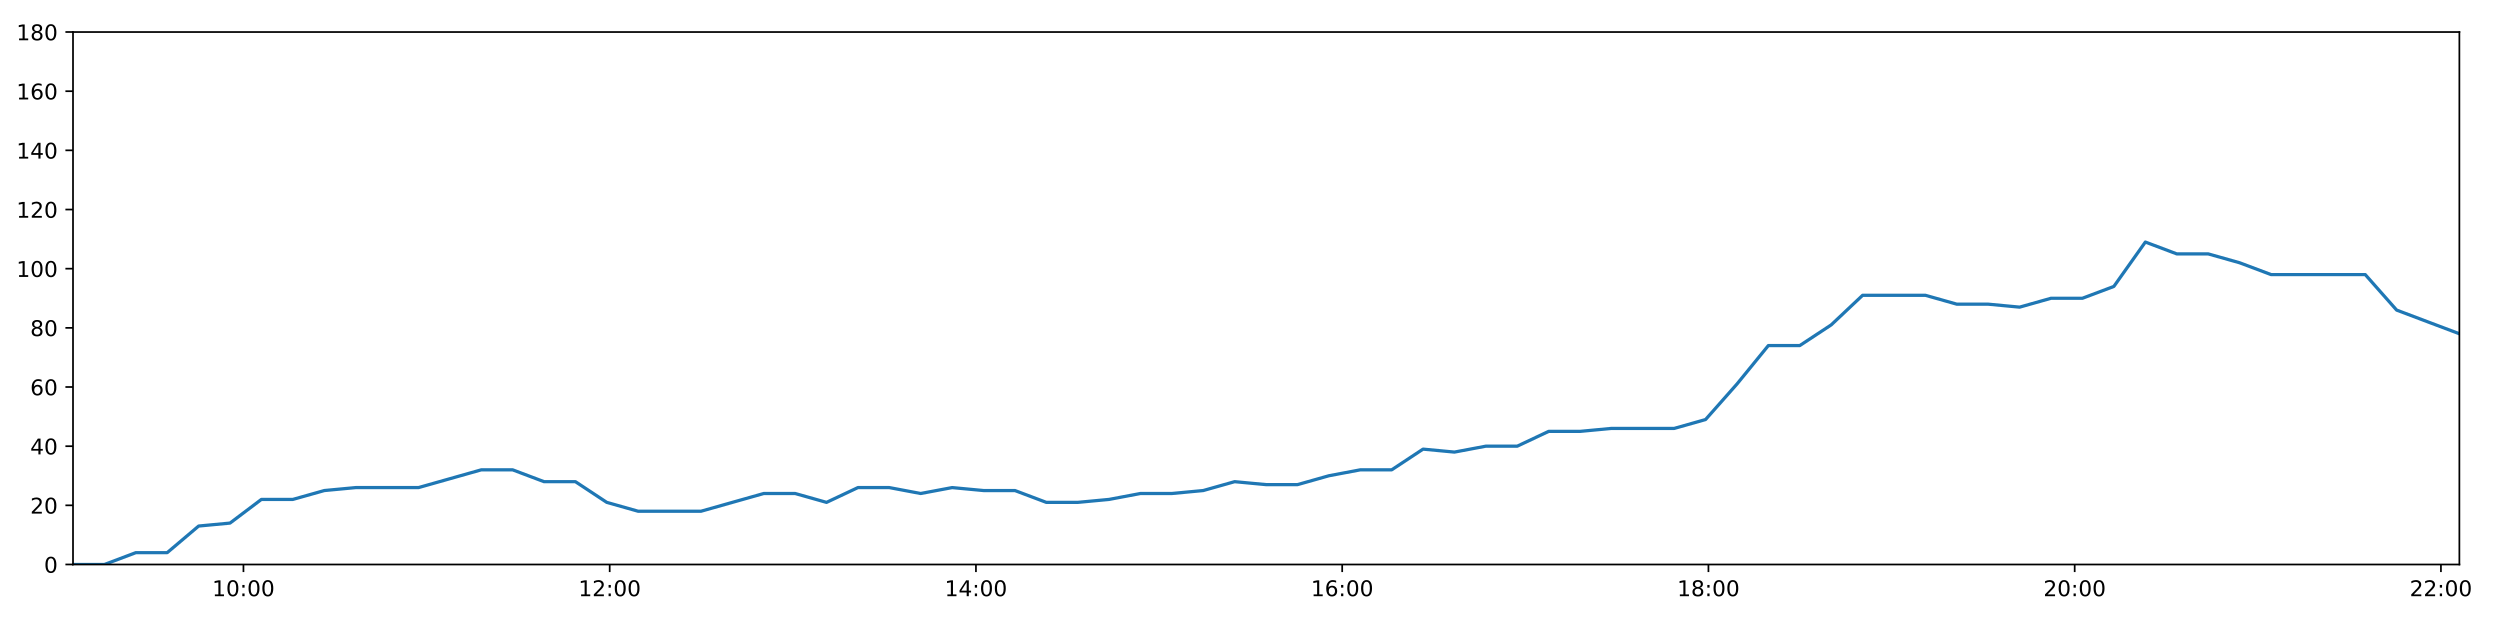
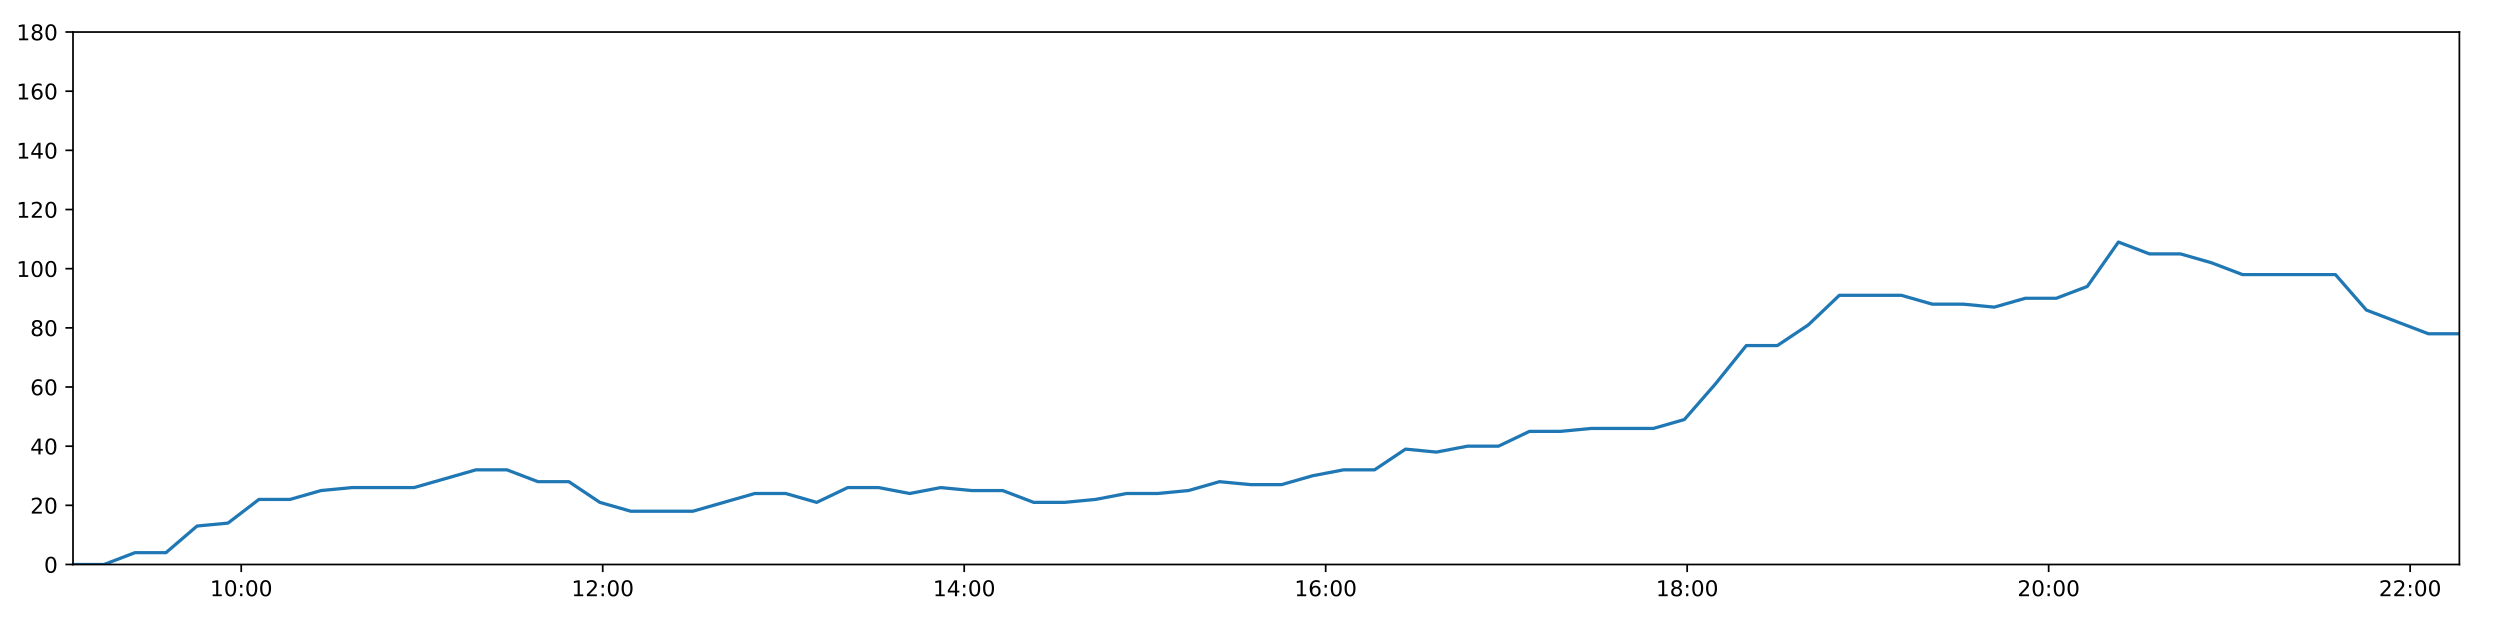
<svg xmlns="http://www.w3.org/2000/svg" xmlns:xlink="http://www.w3.org/1999/xlink" height="288pt" version="1.1" viewBox="0 0 1152 288" width="1152pt">
  <defs>
    <style type="text/css">
*{stroke-linecap:butt;stroke-linejoin:round;}
  </style>
  </defs>
  <g id="figure_1">
    <g id="patch_1">
      <path d="M 0 288  L 1152 288  L 1152 0  L 0 0  z " style="fill:#ffffff;" />
    </g>
    <g id="axes_1">
      <g id="patch_2">
        <path d="M 33.64 260.12  L 1133.28 260.12  L 1133.28 14.76  L 33.64 14.76  z " style="fill:#ffffff;" />
      </g>
      <g id="matplotlib.axis_1">
        <g id="xtick_1">
          <g id="line2d_1">
            <defs>
-               <path d="M 0 0  L 0 3.5  " id="mbb57957505" style="stroke:#000000;stroke-width:0.8;" />
-             </defs>
-             <g>
-               <use style="stroke:#000000;stroke-width:0.8;" x="112.181" xlink:href="#mbb57957505" y="260.12" />
+               <path d="M 0 0  L 0 3.5  " id="mec9788f6ad" style="stroke:#000000;stroke-width:0.8;" />
+             </defs>
+             <g>
+               <use style="stroke:#000000;stroke-width:0.8;" x="111.16" xlink:href="#mec9788f6ad" y="260.12" />
            </g>
          </g>
          <g id="text_1">
            <defs>
              <path d="M 12.406 8.297  L 28.516 8.297  L 28.516 63.922  L 10.984 60.406  L 10.984 69.391  L 28.422 72.906  L 38.281 72.906  L 38.281 8.297  L 54.391 8.297  L 54.391 0  L 12.406 0  z " id="DejaVuSans-49" />
              <path d="M 31.781 66.406  Q 24.172 66.406 20.328 58.906  Q 16.5 51.422 16.5 36.375  Q 16.5 21.391 20.328 13.891  Q 24.172 6.391 31.781 6.391  Q 39.453 6.391 43.281 13.891  Q 47.125 21.391 47.125 36.375  Q 47.125 51.422 43.281 58.906  Q 39.453 66.406 31.781 66.406  z M 31.781 74.219  Q 44.047 74.219 50.516 64.516  Q 56.984 54.828 56.984 36.375  Q 56.984 17.969 50.516 8.266  Q 44.047 -1.422 31.781 -1.422  Q 19.531 -1.422 13.062 8.266  Q 6.594 17.969 6.594 36.375  Q 6.594 54.828 13.062 64.516  Q 19.531 74.219 31.781 74.219  z " id="DejaVuSans-48" />
              <path d="M 11.719 12.406  L 22.016 12.406  L 22.016 0  L 11.719 0  z M 11.719 51.703  L 22.016 51.703  L 22.016 39.312  L 11.719 39.312  z " id="DejaVuSans-58" />
            </defs>
-             <g transform="translate(97.77193 274.7184)scale(0.1 -0.1)">
+             <g transform="translate(96.75058 274.7184)scale(0.1 -0.1)">
              <use xlink:href="#DejaVuSans-49" />
              <use x="63.623" xlink:href="#DejaVuSans-48" />
              <use x="127.246" xlink:href="#DejaVuSans-58" />
              <use x="160.938" xlink:href="#DejaVuSans-48" />
              <use x="224.561" xlink:href="#DejaVuSans-48" />
            </g>
          </g>
        </g>
        <g id="xtick_2">
          <g id="line2d_2">
            <g>
-               <use style="stroke:#000000;stroke-width:0.8;" x="280.948" xlink:href="#mbb57957505" y="260.12" />
+               <use style="stroke:#000000;stroke-width:0.8;" x="277.732" xlink:href="#mec9788f6ad" y="260.12" />
            </g>
          </g>
          <g id="text_2">
            <defs>
              <path d="M 19.188 8.297  L 53.609 8.297  L 53.609 0  L 7.328 0  L 7.328 8.297  Q 12.938 14.109 22.625 23.891  Q 32.328 33.688 34.812 36.531  Q 39.547 41.844 41.422 45.531  Q 43.312 49.219 43.312 52.781  Q 43.312 58.594 39.234 62.25  Q 35.156 65.922 28.609 65.922  Q 23.969 65.922 18.812 64.312  Q 13.672 62.703 7.812 59.422  L 7.812 69.391  Q 13.766 71.781 18.938 73  Q 24.125 74.219 28.422 74.219  Q 39.75 74.219 46.484 68.547  Q 53.219 62.891 53.219 53.422  Q 53.219 48.922 51.531 44.891  Q 49.859 40.875 45.406 35.406  Q 44.188 33.984 37.641 27.219  Q 31.109 20.453 19.188 8.297  z " id="DejaVuSans-50" />
            </defs>
-             <g transform="translate(266.5384 274.7184)scale(0.1 -0.1)">
+             <g transform="translate(263.3224 274.7184)scale(0.1 -0.1)">
              <use xlink:href="#DejaVuSans-49" />
              <use x="63.623" xlink:href="#DejaVuSans-50" />
              <use x="127.246" xlink:href="#DejaVuSans-58" />
              <use x="160.938" xlink:href="#DejaVuSans-48" />
              <use x="224.561" xlink:href="#DejaVuSans-48" />
            </g>
          </g>
        </g>
        <g id="xtick_3">
          <g id="line2d_3">
            <g>
-               <use style="stroke:#000000;stroke-width:0.8;" x="449.714" xlink:href="#mbb57957505" y="260.12" />
+               <use style="stroke:#000000;stroke-width:0.8;" x="444.304" xlink:href="#mec9788f6ad" y="260.12" />
            </g>
          </g>
          <g id="text_3">
            <defs>
              <path d="M 37.797 64.312  L 12.891 25.391  L 37.797 25.391  z M 35.203 72.906  L 47.609 72.906  L 47.609 25.391  L 58.016 25.391  L 58.016 17.188  L 47.609 17.188  L 47.609 0  L 37.797 0  L 37.797 17.188  L 4.891 17.188  L 4.891 26.703  z " id="DejaVuSans-52" />
            </defs>
-             <g transform="translate(435.3049 274.7184)scale(0.1 -0.1)">
+             <g transform="translate(429.8942 274.7184)scale(0.1 -0.1)">
              <use xlink:href="#DejaVuSans-49" />
              <use x="63.623" xlink:href="#DejaVuSans-52" />
              <use x="127.246" xlink:href="#DejaVuSans-58" />
              <use x="160.938" xlink:href="#DejaVuSans-48" />
              <use x="224.561" xlink:href="#DejaVuSans-48" />
            </g>
          </g>
        </g>
        <g id="xtick_4">
          <g id="line2d_4">
            <g>
-               <use style="stroke:#000000;stroke-width:0.8;" x="618.481" xlink:href="#mbb57957505" y="260.12" />
+               <use style="stroke:#000000;stroke-width:0.8;" x="610.875" xlink:href="#mec9788f6ad" y="260.12" />
            </g>
          </g>
          <g id="text_4">
            <defs>
              <path d="M 33.016 40.375  Q 26.375 40.375 22.484 35.828  Q 18.609 31.297 18.609 23.391  Q 18.609 15.531 22.484 10.953  Q 26.375 6.391 33.016 6.391  Q 39.656 6.391 43.531 10.953  Q 47.406 15.531 47.406 23.391  Q 47.406 31.297 43.531 35.828  Q 39.656 40.375 33.016 40.375  z M 52.594 71.297  L 52.594 62.312  Q 48.875 64.062 45.094 64.984  Q 41.312 65.922 37.594 65.922  Q 27.828 65.922 22.672 59.328  Q 17.531 52.734 16.797 39.406  Q 19.672 43.656 24.016 45.922  Q 28.375 48.188 33.594 48.188  Q 44.578 48.188 50.953 41.516  Q 57.328 34.859 57.328 23.391  Q 57.328 12.156 50.688 5.359  Q 44.047 -1.422 33.016 -1.422  Q 20.359 -1.422 13.672 8.266  Q 6.984 17.969 6.984 36.375  Q 6.984 53.656 15.188 63.938  Q 23.391 74.219 37.203 74.219  Q 40.922 74.219 44.703 73.484  Q 48.484 72.75 52.594 71.297  z " id="DejaVuSans-54" />
            </defs>
-             <g transform="translate(604.0713 274.7184)scale(0.1 -0.1)">
+             <g transform="translate(596.466 274.7184)scale(0.1 -0.1)">
              <use xlink:href="#DejaVuSans-49" />
              <use x="63.623" xlink:href="#DejaVuSans-54" />
              <use x="127.246" xlink:href="#DejaVuSans-58" />
              <use x="160.938" xlink:href="#DejaVuSans-48" />
              <use x="224.561" xlink:href="#DejaVuSans-48" />
            </g>
          </g>
        </g>
        <g id="xtick_5">
          <g id="line2d_5">
            <g>
-               <use style="stroke:#000000;stroke-width:0.8;" x="787.247" xlink:href="#mbb57957505" y="260.12" />
+               <use style="stroke:#000000;stroke-width:0.8;" x="777.447" xlink:href="#mec9788f6ad" y="260.12" />
            </g>
          </g>
          <g id="text_5">
            <defs>
              <path d="M 31.781 34.625  Q 24.75 34.625 20.719 30.859  Q 16.703 27.094 16.703 20.516  Q 16.703 13.922 20.719 10.156  Q 24.75 6.391 31.781 6.391  Q 38.812 6.391 42.859 10.172  Q 46.922 13.969 46.922 20.516  Q 46.922 27.094 42.891 30.859  Q 38.875 34.625 31.781 34.625  z M 21.922 38.812  Q 15.578 40.375 12.031 44.719  Q 8.5 49.078 8.5 55.328  Q 8.5 64.062 14.719 69.141  Q 20.953 74.219 31.781 74.219  Q 42.672 74.219 48.875 69.141  Q 55.078 64.062 55.078 55.328  Q 55.078 49.078 51.531 44.719  Q 48 40.375 41.703 38.812  Q 48.828 37.156 52.797 32.312  Q 56.781 27.484 56.781 20.516  Q 56.781 9.906 50.312 4.234  Q 43.844 -1.422 31.781 -1.422  Q 19.734 -1.422 13.25 4.234  Q 6.781 9.906 6.781 20.516  Q 6.781 27.484 10.781 32.312  Q 14.797 37.156 21.922 38.812  z M 18.312 54.391  Q 18.312 48.734 21.844 45.562  Q 25.391 42.391 31.781 42.391  Q 38.141 42.391 41.719 45.562  Q 45.312 48.734 45.312 54.391  Q 45.312 60.062 41.719 63.234  Q 38.141 66.406 31.781 66.406  Q 25.391 66.406 21.844 63.234  Q 18.312 60.062 18.312 54.391  z " id="DejaVuSans-56" />
            </defs>
-             <g transform="translate(772.8378 274.7184)scale(0.1 -0.1)">
+             <g transform="translate(763.0378 274.7184)scale(0.1 -0.1)">
              <use xlink:href="#DejaVuSans-49" />
              <use x="63.623" xlink:href="#DejaVuSans-56" />
              <use x="127.246" xlink:href="#DejaVuSans-58" />
              <use x="160.938" xlink:href="#DejaVuSans-48" />
              <use x="224.561" xlink:href="#DejaVuSans-48" />
            </g>
          </g>
        </g>
        <g id="xtick_6">
          <g id="line2d_6">
            <g>
-               <use style="stroke:#000000;stroke-width:0.8;" x="956.014" xlink:href="#mbb57957505" y="260.12" />
+               <use style="stroke:#000000;stroke-width:0.8;" x="944.019" xlink:href="#mec9788f6ad" y="260.12" />
            </g>
          </g>
          <g id="text_6">
-             <g transform="translate(941.6043 274.7184)scale(0.1 -0.1)">
+             <g transform="translate(929.6096 274.7184)scale(0.1 -0.1)">
              <use xlink:href="#DejaVuSans-50" />
              <use x="63.623" xlink:href="#DejaVuSans-48" />
              <use x="127.246" xlink:href="#DejaVuSans-58" />
              <use x="160.938" xlink:href="#DejaVuSans-48" />
              <use x="224.561" xlink:href="#DejaVuSans-48" />
            </g>
          </g>
        </g>
        <g id="xtick_7">
          <g id="line2d_7">
            <g>
-               <use style="stroke:#000000;stroke-width:0.8;" x="1124.78" xlink:href="#mbb57957505" y="260.12" />
+               <use style="stroke:#000000;stroke-width:0.8;" x="1110.591" xlink:href="#mec9788f6ad" y="260.12" />
            </g>
          </g>
          <g id="text_7">
-             <g transform="translate(1110.371 274.7184)scale(0.1 -0.1)">
+             <g transform="translate(1096.181 274.7184)scale(0.1 -0.1)">
              <use xlink:href="#DejaVuSans-50" />
              <use x="63.623" xlink:href="#DejaVuSans-50" />
              <use x="127.246" xlink:href="#DejaVuSans-58" />
              <use x="160.938" xlink:href="#DejaVuSans-48" />
              <use x="224.561" xlink:href="#DejaVuSans-48" />
            </g>
          </g>
        </g>
      </g>
      <g id="matplotlib.axis_2">
        <g id="ytick_1">
          <g id="line2d_8">
            <defs>
-               <path d="M 0 0  L -3.5 0  " id="m97b0c8e99e" style="stroke:#000000;stroke-width:0.8;" />
-             </defs>
-             <g>
-               <use style="stroke:#000000;stroke-width:0.8;" x="33.64" xlink:href="#m97b0c8e99e" y="260.12" />
+               <path d="M 0 0  L -3.5 0  " id="m50de130142" style="stroke:#000000;stroke-width:0.8;" />
+             </defs>
+             <g>
+               <use style="stroke:#000000;stroke-width:0.8;" x="33.64" xlink:href="#m50de130142" y="260.12" />
            </g>
          </g>
          <g id="text_8">
            <g transform="translate(20.2775 263.9192)scale(0.1 -0.1)">
              <use xlink:href="#DejaVuSans-48" />
            </g>
          </g>
        </g>
        <g id="ytick_2">
          <g id="line2d_9">
            <g>
-               <use style="stroke:#000000;stroke-width:0.8;" x="33.64" xlink:href="#m97b0c8e99e" y="232.858" />
+               <use style="stroke:#000000;stroke-width:0.8;" x="33.64" xlink:href="#m50de130142" y="232.858" />
            </g>
          </g>
          <g id="text_9">
            <g transform="translate(13.915 236.657)scale(0.1 -0.1)">
              <use xlink:href="#DejaVuSans-50" />
              <use x="63.623" xlink:href="#DejaVuSans-48" />
            </g>
          </g>
        </g>
        <g id="ytick_3">
          <g id="line2d_10">
            <g>
-               <use style="stroke:#000000;stroke-width:0.8;" x="33.64" xlink:href="#m97b0c8e99e" y="205.596" />
+               <use style="stroke:#000000;stroke-width:0.8;" x="33.64" xlink:href="#m50de130142" y="205.596" />
            </g>
          </g>
          <g id="text_10">
            <g transform="translate(13.915 209.3948)scale(0.1 -0.1)">
              <use xlink:href="#DejaVuSans-52" />
              <use x="63.623" xlink:href="#DejaVuSans-48" />
            </g>
          </g>
        </g>
        <g id="ytick_4">
          <g id="line2d_11">
            <g>
-               <use style="stroke:#000000;stroke-width:0.8;" x="33.64" xlink:href="#m97b0c8e99e" y="178.333" />
+               <use style="stroke:#000000;stroke-width:0.8;" x="33.64" xlink:href="#m50de130142" y="178.333" />
            </g>
          </g>
          <g id="text_11">
            <g transform="translate(13.915 182.1326)scale(0.1 -0.1)">
              <use xlink:href="#DejaVuSans-54" />
              <use x="63.623" xlink:href="#DejaVuSans-48" />
            </g>
          </g>
        </g>
        <g id="ytick_5">
          <g id="line2d_12">
            <g>
-               <use style="stroke:#000000;stroke-width:0.8;" x="33.64" xlink:href="#m97b0c8e99e" y="151.071" />
+               <use style="stroke:#000000;stroke-width:0.8;" x="33.64" xlink:href="#m50de130142" y="151.071" />
            </g>
          </g>
          <g id="text_12">
            <g transform="translate(13.915 154.8703)scale(0.1 -0.1)">
              <use xlink:href="#DejaVuSans-56" />
              <use x="63.623" xlink:href="#DejaVuSans-48" />
            </g>
          </g>
        </g>
        <g id="ytick_6">
          <g id="line2d_13">
            <g>
-               <use style="stroke:#000000;stroke-width:0.8;" x="33.64" xlink:href="#m97b0c8e99e" y="123.809" />
+               <use style="stroke:#000000;stroke-width:0.8;" x="33.64" xlink:href="#m50de130142" y="123.809" />
            </g>
          </g>
          <g id="text_13">
            <g transform="translate(7.5525 127.6081)scale(0.1 -0.1)">
              <use xlink:href="#DejaVuSans-49" />
              <use x="63.623" xlink:href="#DejaVuSans-48" />
              <use x="127.246" xlink:href="#DejaVuSans-48" />
            </g>
          </g>
        </g>
        <g id="ytick_7">
          <g id="line2d_14">
            <g>
-               <use style="stroke:#000000;stroke-width:0.8;" x="33.64" xlink:href="#m97b0c8e99e" y="96.547" />
+               <use style="stroke:#000000;stroke-width:0.8;" x="33.64" xlink:href="#m50de130142" y="96.547" />
            </g>
          </g>
          <g id="text_14">
            <g transform="translate(7.5525 100.3459)scale(0.1 -0.1)">
              <use xlink:href="#DejaVuSans-49" />
              <use x="63.623" xlink:href="#DejaVuSans-50" />
              <use x="127.246" xlink:href="#DejaVuSans-48" />
            </g>
          </g>
        </g>
        <g id="ytick_8">
          <g id="line2d_15">
            <g>
-               <use style="stroke:#000000;stroke-width:0.8;" x="33.64" xlink:href="#m97b0c8e99e" y="69.284" />
+               <use style="stroke:#000000;stroke-width:0.8;" x="33.64" xlink:href="#m50de130142" y="69.284" />
            </g>
          </g>
          <g id="text_15">
            <g transform="translate(7.5525 73.08366)scale(0.1 -0.1)">
              <use xlink:href="#DejaVuSans-49" />
              <use x="63.623" xlink:href="#DejaVuSans-52" />
              <use x="127.246" xlink:href="#DejaVuSans-48" />
            </g>
          </g>
        </g>
        <g id="ytick_9">
          <g id="line2d_16">
            <g>
-               <use style="stroke:#000000;stroke-width:0.8;" x="33.64" xlink:href="#m97b0c8e99e" y="42.022" />
+               <use style="stroke:#000000;stroke-width:0.8;" x="33.64" xlink:href="#m50de130142" y="42.022" />
            </g>
          </g>
          <g id="text_16">
            <g transform="translate(7.5525 45.82144)scale(0.1 -0.1)">
              <use xlink:href="#DejaVuSans-49" />
              <use x="63.623" xlink:href="#DejaVuSans-54" />
              <use x="127.246" xlink:href="#DejaVuSans-48" />
            </g>
          </g>
        </g>
        <g id="ytick_10">
          <g id="line2d_17">
            <g>
-               <use style="stroke:#000000;stroke-width:0.8;" x="33.64" xlink:href="#m97b0c8e99e" y="14.76" />
+               <use style="stroke:#000000;stroke-width:0.8;" x="33.64" xlink:href="#m50de130142" y="14.76" />
            </g>
          </g>
          <g id="text_17">
            <g transform="translate(7.5525 18.55922)scale(0.1 -0.1)">
              <use xlink:href="#DejaVuSans-49" />
              <use x="63.623" xlink:href="#DejaVuSans-56" />
              <use x="127.246" xlink:href="#DejaVuSans-48" />
            </g>
          </g>
        </g>
      </g>
      <g id="line2d_18">
-         <path clip-path="url(#p740a19f090)" d="M 33.64 260.12  L 48.105 260.12  L 62.576 254.668  L 77.04 254.668  L 91.535 242.4  L 105.99 241.036  L 120.449 230.132  L 134.95 230.132  L 149.46 226.042  L 163.928 224.679  L 178.387 224.679  L 192.853 224.679  L 207.312 220.59  L 221.768 216.5  L 236.226 216.5  L 250.682 221.953  L 265.147 221.953  L 279.6 231.495  L 294.074 235.584  L 308.539 235.584  L 322.997 235.584  L 337.464 231.495  L 351.947 227.405  L 366.403 227.405  L 380.863 231.495  L 395.33 224.679  L 409.785 224.679  L 424.237 227.405  L 438.754 224.679  L 453.222 226.042  L 467.687 226.042  L 482.146 231.495  L 496.61 231.495  L 511.062 230.132  L 525.512 227.405  L 539.971 227.405  L 554.449 226.042  L 568.926 221.953  L 583.4 223.316  L 597.889 223.316  L 612.356 219.227  L 626.82 216.5  L 641.278 216.5  L 655.74 206.959  L 670.207 208.322  L 684.671 205.596  L 699.143 205.596  L 713.606 198.78  L 728.065 198.78  L 742.526 197.417  L 756.994 197.417  L 771.464 197.417  L 785.921 193.328  L 800.382 176.97  L 814.84 159.25  L 829.319 159.25  L 843.816 149.708  L 858.291 136.077  L 872.755 136.077  L 887.236 136.077  L 901.706 140.166  L 916.166 140.166  L 930.643 141.529  L 945.114 137.44  L 959.579 137.44  L 974.064 131.988  L 988.58 111.541  L 1003.049 116.993  L 1017.539 116.993  L 1032.013 121.083  L 1046.518 126.535  L 1060.976 126.535  L 1075.441 126.535  L 1089.908 126.535  L 1104.368 142.892  L 1118.825 148.345  L 1133.28 153.797  " style="fill:none;stroke:#1f77b4;stroke-linecap:square;stroke-width:1.5;" />
+         <path clip-path="url(#p941c41b55e)" d="M 33.64 260.12  L 47.917 260.12  L 62.2 254.668  L 76.475 254.668  L 90.782 242.4  L 105.049 241.036  L 119.32 230.132  L 133.632 230.132  L 147.954 226.042  L 162.233 224.679  L 176.505 224.679  L 190.783 224.679  L 205.053 220.59  L 219.321 216.5  L 233.591 216.5  L 247.86 221.953  L 262.136 221.953  L 276.402 231.495  L 290.688 235.584  L 304.965 235.584  L 319.234 235.584  L 333.514 231.495  L 347.808 227.405  L 362.076 227.405  L 376.348 231.495  L 390.627 224.679  L 404.894 224.679  L 419.158 227.405  L 433.486 224.679  L 447.766 226.042  L 462.042 226.042  L 476.314 231.495  L 490.59 231.495  L 504.854 230.132  L 519.115 227.405  L 533.387 227.405  L 547.676 226.042  L 561.965 221.953  L 576.251 223.316  L 590.551 223.316  L 604.83 219.227  L 619.106 216.5  L 633.377 216.5  L 647.651 206.959  L 661.929 208.322  L 676.205 205.596  L 690.489 205.596  L 704.763 198.78  L 719.034 198.78  L 733.308 197.417  L 747.588 197.417  L 761.869 197.417  L 776.139 193.328  L 790.411 176.97  L 804.682 159.25  L 818.972 159.25  L 833.281 149.708  L 847.568 136.077  L 861.843 136.077  L 876.136 136.077  L 890.418 140.166  L 904.69 140.166  L 918.978 141.529  L 933.261 137.44  L 947.538 137.44  L 961.835 131.988  L 976.162 111.541  L 990.443 116.993  L 1004.744 116.993  L 1019.03 121.083  L 1033.346 126.535  L 1047.616 126.535  L 1061.893 126.535  L 1076.172 126.535  L 1090.444 142.892  L 1104.713 148.345  L 1118.98 153.797  L 1133.28 153.797  " style="fill:none;stroke:#1f77b4;stroke-linecap:square;stroke-width:1.5;" />
      </g>
      <g id="patch_3">
        <path d="M 33.64 260.12  L 33.64 14.76  " style="fill:none;stroke:#000000;stroke-linecap:square;stroke-linejoin:miter;stroke-width:0.8;" />
      </g>
      <g id="patch_4">
        <path d="M 1133.28 260.12  L 1133.28 14.76  " style="fill:none;stroke:#000000;stroke-linecap:square;stroke-linejoin:miter;stroke-width:0.8;" />
      </g>
      <g id="patch_5">
        <path d="M 33.64 260.12  L 1133.28 260.12  " style="fill:none;stroke:#000000;stroke-linecap:square;stroke-linejoin:miter;stroke-width:0.8;" />
      </g>
      <g id="patch_6">
        <path d="M 33.64 14.76  L 1133.28 14.76  " style="fill:none;stroke:#000000;stroke-linecap:square;stroke-linejoin:miter;stroke-width:0.8;" />
      </g>
    </g>
  </g>
  <defs>
-     <clipPath id="p740a19f090">
+     <clipPath id="p941c41b55e">
      <rect height="245.36" width="1099.64" x="33.64" y="14.76" />
    </clipPath>
  </defs>
</svg>
